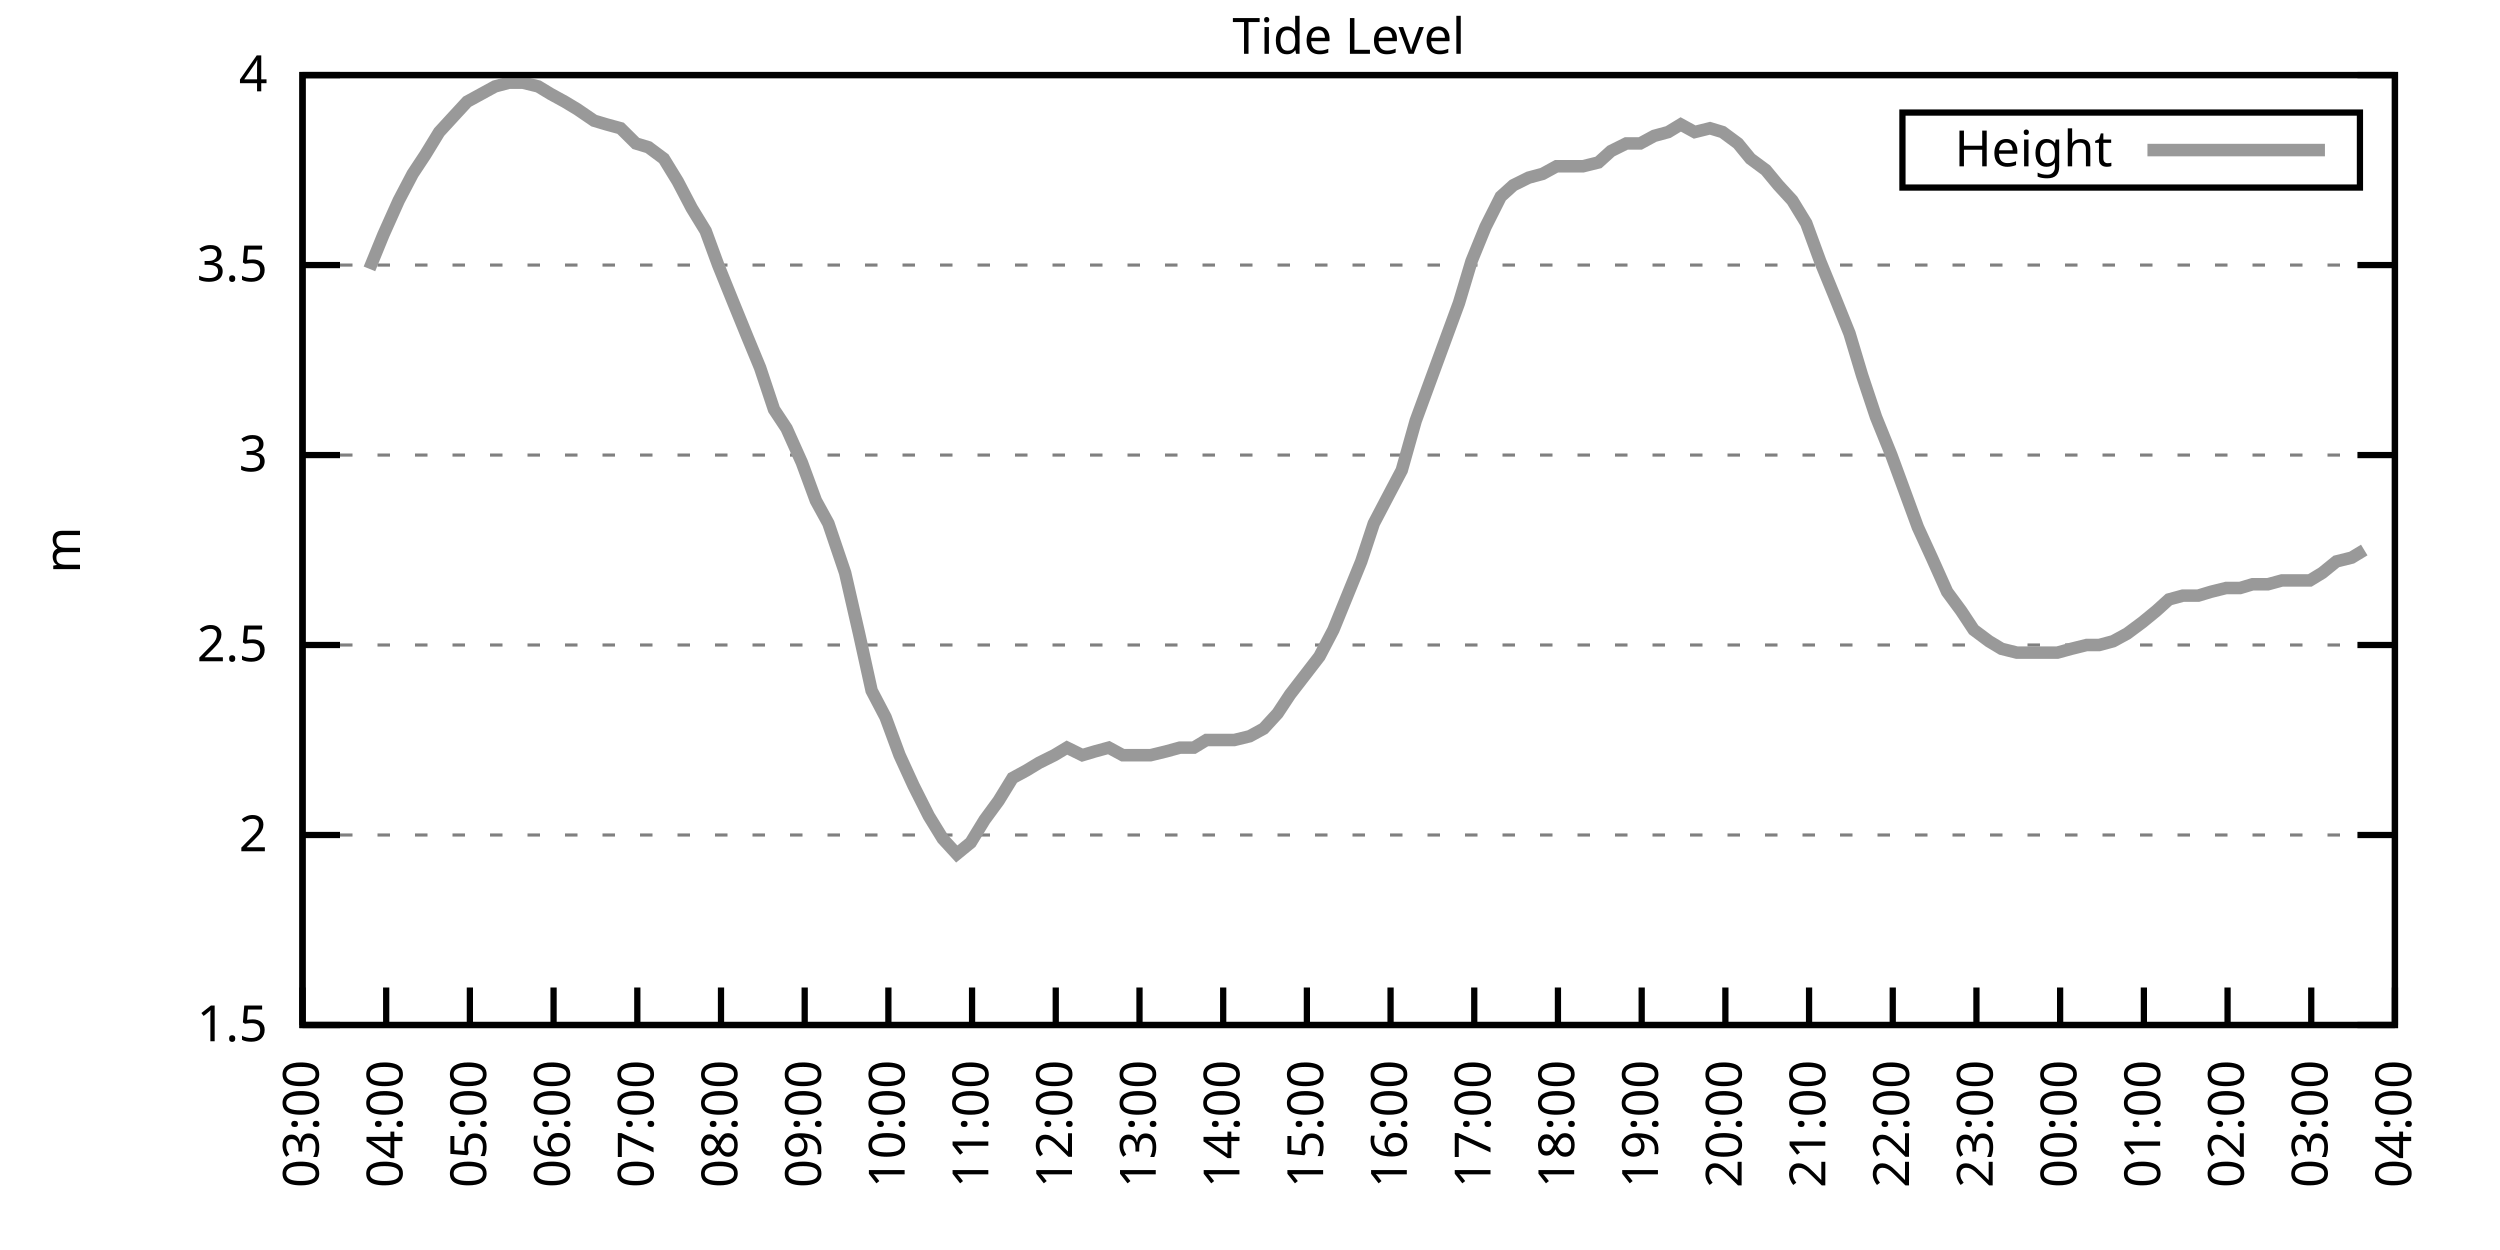
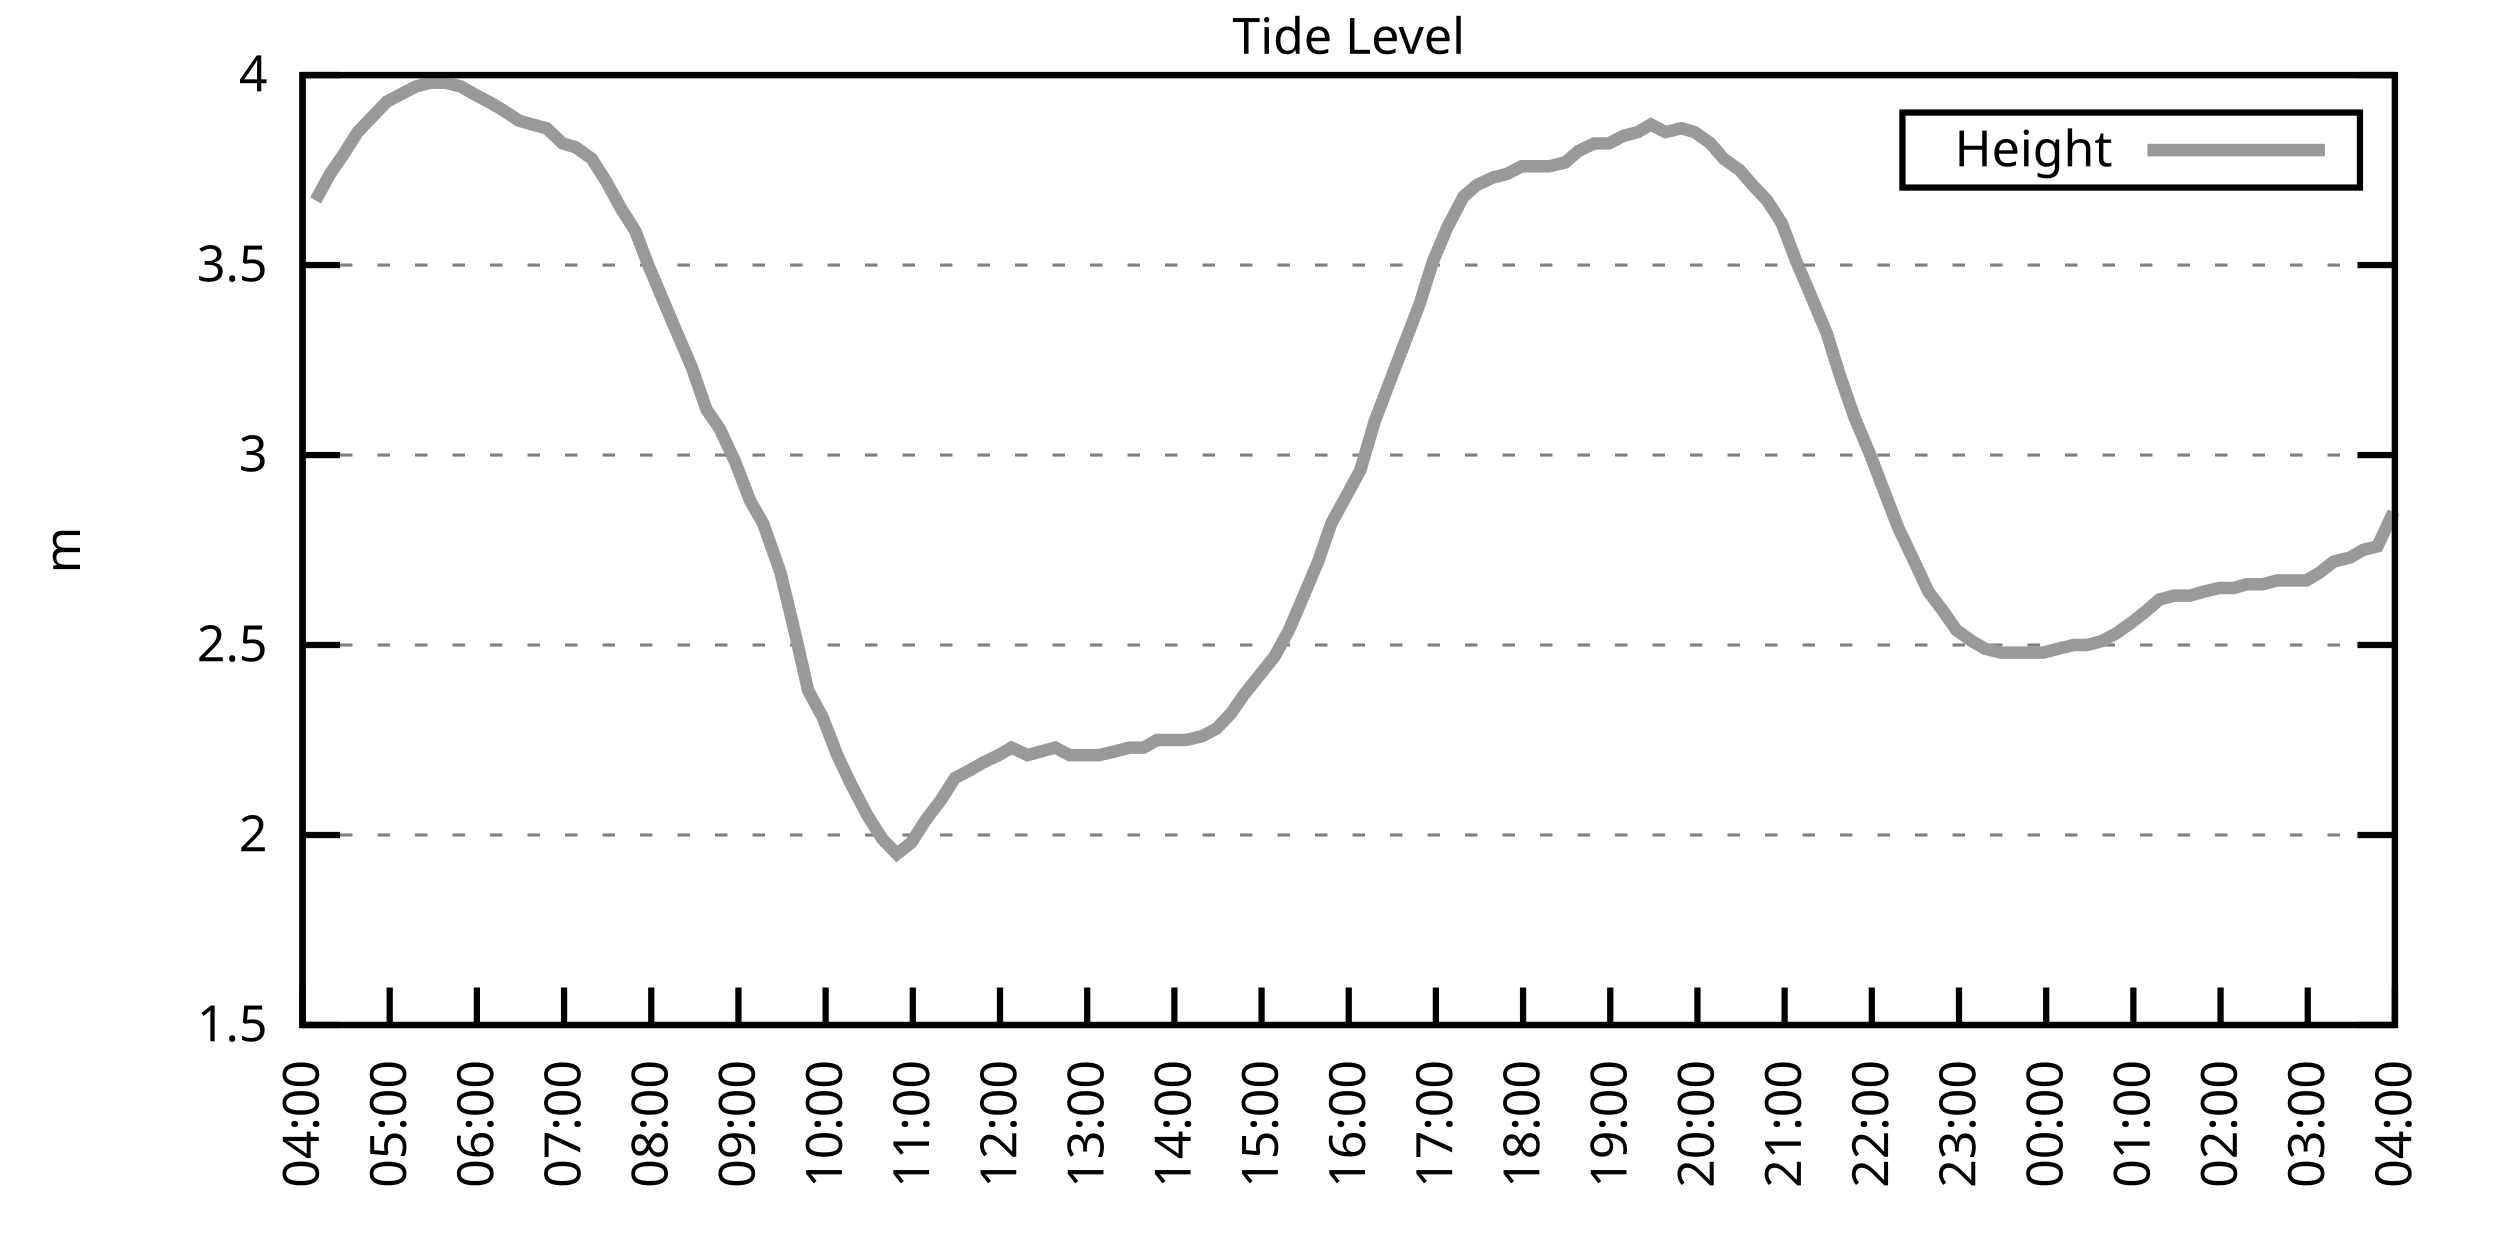
<svg xmlns="http://www.w3.org/2000/svg" xmlns:xlink="http://www.w3.org/1999/xlink" width="400" height="200" viewBox="0 0 400 200">
  <g id="gnuplot_canvas">
    <rect x="0" y="0" width="400" height="200" fill="none" />
    <defs>
      <circle id="gpDot" r="0.5" stroke-width="0.5" stroke="currentColor" />
      <path id="gpPt0" stroke-width="0.333" stroke="currentColor" d="M-1,0 h2 M0,-1 v2" />
      <path id="gpPt1" stroke-width="0.333" stroke="currentColor" d="M-1,-1 L1,1 M1,-1 L-1,1" />
      <path id="gpPt2" stroke-width="0.333" stroke="currentColor" d="M-1,0 L1,0 M0,-1 L0,1 M-1,-1 L1,1 M-1,1 L1,-1" />
      <rect id="gpPt3" stroke-width="0.333" stroke="currentColor" x="-1" y="-1" width="2" height="2" />
      <rect id="gpPt4" stroke-width="0.333" stroke="currentColor" fill="currentColor" x="-1" y="-1" width="2" height="2" />
      <circle id="gpPt5" stroke-width="0.333" stroke="currentColor" cx="0" cy="0" r="1" />
      <use xlink:href="#gpPt5" id="gpPt6" fill="currentColor" stroke="none" />
      <path id="gpPt7" stroke-width="0.333" stroke="currentColor" d="M0,-1.33 L-1.33,0.67 L1.33,0.67 z" />
      <use xlink:href="#gpPt7" id="gpPt8" fill="currentColor" stroke="none" />
      <use xlink:href="#gpPt7" id="gpPt9" stroke="currentColor" transform="rotate(180)" />
      <use xlink:href="#gpPt9" id="gpPt10" fill="currentColor" stroke="none" />
      <use xlink:href="#gpPt3" id="gpPt11" stroke="currentColor" transform="rotate(45)" />
      <use xlink:href="#gpPt11" id="gpPt12" fill="currentColor" stroke="none" />
      <path id="gpPt13" stroke-width="0.333" stroke="currentColor" d="M0,1.330 L1.265,0.411 L0.782,-1.067 L-0.782,-1.076 L-1.265,0.411 z" />
      <use xlink:href="#gpPt13" id="gpPt14" fill="currentColor" stroke="none" />
      <filter id="textbox" filterUnits="objectBoundingBox" x="0" y="0" height="1" width="1">
        <feFlood flood-color="white" flood-opacity="1" result="bgnd" />
        <feComposite in="SourceGraphic" in2="bgnd" operator="atop" />
      </filter>
      <filter id="greybox" filterUnits="objectBoundingBox" x="0" y="0" height="1" width="1">
        <feFlood flood-color="lightgrey" flood-opacity="1" result="grey" />
        <feComposite in="SourceGraphic" in2="grey" operator="atop" />
      </filter>
    </defs>
    <g fill="none" color="white" stroke="currentColor" stroke-width="1.00" stroke-linecap="butt" stroke-linejoin="miter">
</g>
    <g fill="none" color="black" stroke="currentColor" stroke-width="1.00" stroke-linecap="butt" stroke-linejoin="miter">
      <g stroke="none" shape-rendering="crispEdges">
        <polygon fill="rgb(255, 255, 255)" points="48.40,164.00 383.18,164.00 383.18,12.02 48.40,12.02 " />
      </g>
    </g>
    <g fill="none" color="black" stroke="currentColor" stroke-width="1.00" stroke-linecap="butt" stroke-linejoin="miter">
</g>
    <g fill="none" color="black" stroke="black" stroke-width="0.50" stroke-linecap="butt" stroke-linejoin="miter">
</g>
    <g fill="none" color="gray" stroke="currentColor" stroke-width="0.50" stroke-linecap="butt" stroke-linejoin="miter">
      <path stroke="gray" stroke-dasharray="2,4" class="gridline" d="M48.40,164.00 L383.19,164.00  " />
    </g>
    <g fill="none" color="gray" stroke="gray" stroke-width="1.00" stroke-linecap="butt" stroke-linejoin="miter">
</g>
    <g fill="none" color="black" stroke="currentColor" stroke-width="1.00" stroke-linecap="butt" stroke-linejoin="miter">
      <path stroke="black" d="M48.40,164.00 L54.40,164.00 M383.19,164.00 L377.19,164.00  " />
      <g transform="translate(42.80,166.60)" stroke="none" fill="black" font-family="Sans" font-size="8.00" text-anchor="end">
        <text>
          <tspan font-family="Sans"> 1.5</tspan>
        </text>
      </g>
    </g>
    <g fill="none" color="black" stroke="currentColor" stroke-width="1.00" stroke-linecap="butt" stroke-linejoin="miter">
</g>
    <g fill="none" color="black" stroke="black" stroke-width="0.50" stroke-linecap="butt" stroke-linejoin="miter">
</g>
    <g fill="none" color="gray" stroke="currentColor" stroke-width="0.50" stroke-linecap="butt" stroke-linejoin="miter">
      <path stroke="gray" stroke-dasharray="2,4" class="gridline" d="M48.40,133.60 L383.19,133.60  " />
    </g>
    <g fill="none" color="gray" stroke="gray" stroke-width="1.00" stroke-linecap="butt" stroke-linejoin="miter">
</g>
    <g fill="none" color="black" stroke="currentColor" stroke-width="1.00" stroke-linecap="butt" stroke-linejoin="miter">
      <path stroke="black" d="M48.40,133.60 L54.40,133.60 M383.19,133.60 L377.19,133.60  " />
      <g transform="translate(42.80,136.20)" stroke="none" fill="black" font-family="Sans" font-size="8.00" text-anchor="end">
        <text>
          <tspan font-family="Sans"> 2</tspan>
        </text>
      </g>
    </g>
    <g fill="none" color="black" stroke="currentColor" stroke-width="1.00" stroke-linecap="butt" stroke-linejoin="miter">
</g>
    <g fill="none" color="black" stroke="black" stroke-width="0.50" stroke-linecap="butt" stroke-linejoin="miter">
</g>
    <g fill="none" color="gray" stroke="currentColor" stroke-width="0.50" stroke-linecap="butt" stroke-linejoin="miter">
      <path stroke="gray" stroke-dasharray="2,4" class="gridline" d="M48.40,103.20 L383.19,103.20  " />
    </g>
    <g fill="none" color="gray" stroke="gray" stroke-width="1.00" stroke-linecap="butt" stroke-linejoin="miter">
</g>
    <g fill="none" color="black" stroke="currentColor" stroke-width="1.00" stroke-linecap="butt" stroke-linejoin="miter">
      <path stroke="black" d="M48.40,103.20 L54.40,103.20 M383.19,103.20 L377.19,103.20  " />
      <g transform="translate(42.80,105.80)" stroke="none" fill="black" font-family="Sans" font-size="8.00" text-anchor="end">
        <text>
          <tspan font-family="Sans"> 2.5</tspan>
        </text>
      </g>
    </g>
    <g fill="none" color="black" stroke="currentColor" stroke-width="1.00" stroke-linecap="butt" stroke-linejoin="miter">
</g>
    <g fill="none" color="black" stroke="black" stroke-width="0.50" stroke-linecap="butt" stroke-linejoin="miter">
</g>
    <g fill="none" color="gray" stroke="currentColor" stroke-width="0.50" stroke-linecap="butt" stroke-linejoin="miter">
      <path stroke="gray" stroke-dasharray="2,4" class="gridline" d="M48.40,72.81 L383.19,72.81  " />
    </g>
    <g fill="none" color="gray" stroke="gray" stroke-width="1.00" stroke-linecap="butt" stroke-linejoin="miter">
</g>
    <g fill="none" color="black" stroke="currentColor" stroke-width="1.00" stroke-linecap="butt" stroke-linejoin="miter">
      <path stroke="black" d="M48.40,72.81 L54.40,72.81 M383.19,72.81 L377.19,72.81  " />
      <g transform="translate(42.80,75.41)" stroke="none" fill="black" font-family="Sans" font-size="8.00" text-anchor="end">
        <text>
          <tspan font-family="Sans"> 3</tspan>
        </text>
      </g>
    </g>
    <g fill="none" color="black" stroke="currentColor" stroke-width="1.00" stroke-linecap="butt" stroke-linejoin="miter">
</g>
    <g fill="none" color="black" stroke="black" stroke-width="0.50" stroke-linecap="butt" stroke-linejoin="miter">
</g>
    <g fill="none" color="gray" stroke="currentColor" stroke-width="0.50" stroke-linecap="butt" stroke-linejoin="miter">
      <path stroke="gray" stroke-dasharray="2,4" class="gridline" d="M48.40,42.41 L383.19,42.41  " />
    </g>
    <g fill="none" color="gray" stroke="gray" stroke-width="1.00" stroke-linecap="butt" stroke-linejoin="miter">
</g>
    <g fill="none" color="black" stroke="currentColor" stroke-width="1.00" stroke-linecap="butt" stroke-linejoin="miter">
      <path stroke="black" d="M48.40,42.41 L54.40,42.41 M383.19,42.41 L377.19,42.41  " />
      <g transform="translate(42.80,45.01)" stroke="none" fill="black" font-family="Sans" font-size="8.00" text-anchor="end">
        <text>
          <tspan font-family="Sans"> 3.5</tspan>
        </text>
      </g>
    </g>
    <g fill="none" color="black" stroke="currentColor" stroke-width="1.00" stroke-linecap="butt" stroke-linejoin="miter">
</g>
    <g fill="none" color="black" stroke="black" stroke-width="0.50" stroke-linecap="butt" stroke-linejoin="miter">
</g>
    <g fill="none" color="gray" stroke="currentColor" stroke-width="0.50" stroke-linecap="butt" stroke-linejoin="miter">
      <path stroke="gray" stroke-dasharray="2,4" class="gridline" d="M48.40,12.01 L383.19,12.01  " />
    </g>
    <g fill="none" color="gray" stroke="gray" stroke-width="1.00" stroke-linecap="butt" stroke-linejoin="miter">
</g>
    <g fill="none" color="black" stroke="currentColor" stroke-width="1.00" stroke-linecap="butt" stroke-linejoin="miter">
      <path stroke="black" d="M48.40,12.01 L54.40,12.01 M383.19,12.01 L377.19,12.01  " />
      <g transform="translate(42.80,14.61)" stroke="none" fill="black" font-family="Sans" font-size="8.00" text-anchor="end">
        <text>
          <tspan font-family="Sans"> 4</tspan>
        </text>
      </g>
    </g>
    <g fill="none" color="black" stroke="currentColor" stroke-width="1.00" stroke-linecap="butt" stroke-linejoin="miter">
      <path stroke="black" d="M48.40,164.00 L48.40,158.00  " />
      <g transform="translate(51.00,169.60) rotate(270.00)" stroke="none" fill="black" font-family="Sans" font-size="8.00" text-anchor="end">
        <text>
-           <tspan font-family="Sans">03:00</tspan>
-         </text>
-       </g>
-     </g>
-     <g fill="none" color="black" stroke="currentColor" stroke-width="1.00" stroke-linecap="butt" stroke-linejoin="miter">
-       <path stroke="black" d="M61.79,164.00 L61.79,158.00  " />
-       <g transform="translate(64.39,169.60) rotate(270.00)" stroke="none" fill="black" font-family="Sans" font-size="8.00" text-anchor="end">
-         <text>
          <tspan font-family="Sans">04:00</tspan>
        </text>
      </g>
    </g>
    <g fill="none" color="black" stroke="currentColor" stroke-width="1.00" stroke-linecap="butt" stroke-linejoin="miter">
-       <path stroke="black" d="M75.18,164.00 L75.18,158.00  " />
-       <g transform="translate(77.78,169.60) rotate(270.00)" stroke="none" fill="black" font-family="Sans" font-size="8.00" text-anchor="end">
+       <path stroke="black" d="M62.35,164.00 L62.35,158.00  " />
+       <g transform="translate(64.95,169.60) rotate(270.00)" stroke="none" fill="black" font-family="Sans" font-size="8.00" text-anchor="end">
        <text>
          <tspan font-family="Sans">05:00</tspan>
        </text>
      </g>
    </g>
    <g fill="none" color="black" stroke="currentColor" stroke-width="1.00" stroke-linecap="butt" stroke-linejoin="miter">
-       <path stroke="black" d="M88.57,164.00 L88.57,158.00  " />
-       <g transform="translate(91.17,169.60) rotate(270.00)" stroke="none" fill="black" font-family="Sans" font-size="8.00" text-anchor="end">
+       <path stroke="black" d="M76.30,164.00 L76.30,158.00  " />
+       <g transform="translate(78.90,169.60) rotate(270.00)" stroke="none" fill="black" font-family="Sans" font-size="8.00" text-anchor="end">
        <text>
          <tspan font-family="Sans">06:00</tspan>
        </text>
      </g>
    </g>
    <g fill="none" color="black" stroke="currentColor" stroke-width="1.00" stroke-linecap="butt" stroke-linejoin="miter">
-       <path stroke="black" d="M101.97,164.00 L101.97,158.00  " />
-       <g transform="translate(104.57,169.60) rotate(270.00)" stroke="none" fill="black" font-family="Sans" font-size="8.00" text-anchor="end">
+       <path stroke="black" d="M90.25,164.00 L90.25,158.00  " />
+       <g transform="translate(92.85,169.60) rotate(270.00)" stroke="none" fill="black" font-family="Sans" font-size="8.00" text-anchor="end">
        <text>
          <tspan font-family="Sans">07:00</tspan>
        </text>
      </g>
    </g>
    <g fill="none" color="black" stroke="currentColor" stroke-width="1.00" stroke-linecap="butt" stroke-linejoin="miter">
-       <path stroke="black" d="M115.36,164.00 L115.36,158.00  " />
-       <g transform="translate(117.96,169.60) rotate(270.00)" stroke="none" fill="black" font-family="Sans" font-size="8.00" text-anchor="end">
+       <path stroke="black" d="M104.20,164.00 L104.20,158.00  " />
+       <g transform="translate(106.80,169.60) rotate(270.00)" stroke="none" fill="black" font-family="Sans" font-size="8.00" text-anchor="end">
        <text>
          <tspan font-family="Sans">08:00</tspan>
        </text>
      </g>
    </g>
    <g fill="none" color="black" stroke="currentColor" stroke-width="1.00" stroke-linecap="butt" stroke-linejoin="miter">
-       <path stroke="black" d="M128.75,164.00 L128.75,158.00  " />
-       <g transform="translate(131.35,169.60) rotate(270.00)" stroke="none" fill="black" font-family="Sans" font-size="8.00" text-anchor="end">
+       <path stroke="black" d="M118.15,164.00 L118.15,158.00  " />
+       <g transform="translate(120.75,169.60) rotate(270.00)" stroke="none" fill="black" font-family="Sans" font-size="8.00" text-anchor="end">
        <text>
          <tspan font-family="Sans">09:00</tspan>
        </text>
      </g>
    </g>
    <g fill="none" color="black" stroke="currentColor" stroke-width="1.00" stroke-linecap="butt" stroke-linejoin="miter">
-       <path stroke="black" d="M142.14,164.00 L142.14,158.00  " />
-       <g transform="translate(144.74,169.60) rotate(270.00)" stroke="none" fill="black" font-family="Sans" font-size="8.00" text-anchor="end">
+       <path stroke="black" d="M132.10,164.00 L132.10,158.00  " />
+       <g transform="translate(134.70,169.60) rotate(270.00)" stroke="none" fill="black" font-family="Sans" font-size="8.00" text-anchor="end">
        <text>
          <tspan font-family="Sans">10:00</tspan>
        </text>
      </g>
    </g>
    <g fill="none" color="black" stroke="currentColor" stroke-width="1.00" stroke-linecap="butt" stroke-linejoin="miter">
-       <path stroke="black" d="M155.53,164.00 L155.53,158.00  " />
-       <g transform="translate(158.13,169.60) rotate(270.00)" stroke="none" fill="black" font-family="Sans" font-size="8.00" text-anchor="end">
+       <path stroke="black" d="M146.05,164.00 L146.05,158.00  " />
+       <g transform="translate(148.65,169.60) rotate(270.00)" stroke="none" fill="black" font-family="Sans" font-size="8.00" text-anchor="end">
        <text>
          <tspan font-family="Sans">11:00</tspan>
        </text>
      </g>
    </g>
    <g fill="none" color="black" stroke="currentColor" stroke-width="1.00" stroke-linecap="butt" stroke-linejoin="miter">
-       <path stroke="black" d="M168.92,164.00 L168.92,158.00  " />
-       <g transform="translate(171.52,169.60) rotate(270.00)" stroke="none" fill="black" font-family="Sans" font-size="8.00" text-anchor="end">
+       <path stroke="black" d="M160.00,164.00 L160.00,158.00  " />
+       <g transform="translate(162.60,169.60) rotate(270.00)" stroke="none" fill="black" font-family="Sans" font-size="8.00" text-anchor="end">
        <text>
          <tspan font-family="Sans">12:00</tspan>
        </text>
      </g>
    </g>
    <g fill="none" color="black" stroke="currentColor" stroke-width="1.00" stroke-linecap="butt" stroke-linejoin="miter">
-       <path stroke="black" d="M182.32,164.00 L182.32,158.00  " />
-       <g transform="translate(184.92,169.60) rotate(270.00)" stroke="none" fill="black" font-family="Sans" font-size="8.00" text-anchor="end">
+       <path stroke="black" d="M173.95,164.00 L173.95,158.00  " />
+       <g transform="translate(176.55,169.60) rotate(270.00)" stroke="none" fill="black" font-family="Sans" font-size="8.00" text-anchor="end">
        <text>
          <tspan font-family="Sans">13:00</tspan>
        </text>
      </g>
    </g>
    <g fill="none" color="black" stroke="currentColor" stroke-width="1.00" stroke-linecap="butt" stroke-linejoin="miter">
-       <path stroke="black" d="M195.71,164.00 L195.71,158.00  " />
-       <g transform="translate(198.31,169.60) rotate(270.00)" stroke="none" fill="black" font-family="Sans" font-size="8.00" text-anchor="end">
+       <path stroke="black" d="M187.90,164.00 L187.90,158.00  " />
+       <g transform="translate(190.50,169.60) rotate(270.00)" stroke="none" fill="black" font-family="Sans" font-size="8.00" text-anchor="end">
        <text>
          <tspan font-family="Sans">14:00</tspan>
        </text>
      </g>
    </g>
    <g fill="none" color="black" stroke="currentColor" stroke-width="1.00" stroke-linecap="butt" stroke-linejoin="miter">
-       <path stroke="black" d="M209.10,164.00 L209.10,158.00  " />
-       <g transform="translate(211.70,169.60) rotate(270.00)" stroke="none" fill="black" font-family="Sans" font-size="8.00" text-anchor="end">
+       <path stroke="black" d="M201.85,164.00 L201.85,158.00  " />
+       <g transform="translate(204.45,169.60) rotate(270.00)" stroke="none" fill="black" font-family="Sans" font-size="8.00" text-anchor="end">
        <text>
          <tspan font-family="Sans">15:00</tspan>
        </text>
      </g>
    </g>
    <g fill="none" color="black" stroke="currentColor" stroke-width="1.00" stroke-linecap="butt" stroke-linejoin="miter">
-       <path stroke="black" d="M222.49,164.00 L222.49,158.00  " />
-       <g transform="translate(225.09,169.60) rotate(270.00)" stroke="none" fill="black" font-family="Sans" font-size="8.00" text-anchor="end">
+       <path stroke="black" d="M215.80,164.00 L215.80,158.00  " />
+       <g transform="translate(218.40,169.60) rotate(270.00)" stroke="none" fill="black" font-family="Sans" font-size="8.00" text-anchor="end">
        <text>
          <tspan font-family="Sans">16:00</tspan>
        </text>
      </g>
    </g>
    <g fill="none" color="black" stroke="currentColor" stroke-width="1.00" stroke-linecap="butt" stroke-linejoin="miter">
-       <path stroke="black" d="M235.88,164.00 L235.88,158.00  " />
-       <g transform="translate(238.48,169.60) rotate(270.00)" stroke="none" fill="black" font-family="Sans" font-size="8.00" text-anchor="end">
+       <path stroke="black" d="M229.74,164.00 L229.74,158.00  " />
+       <g transform="translate(232.34,169.60) rotate(270.00)" stroke="none" fill="black" font-family="Sans" font-size="8.00" text-anchor="end">
        <text>
          <tspan font-family="Sans">17:00</tspan>
        </text>
      </g>
    </g>
    <g fill="none" color="black" stroke="currentColor" stroke-width="1.00" stroke-linecap="butt" stroke-linejoin="miter">
-       <path stroke="black" d="M249.27,164.00 L249.27,158.00  " />
-       <g transform="translate(251.87,169.60) rotate(270.00)" stroke="none" fill="black" font-family="Sans" font-size="8.00" text-anchor="end">
+       <path stroke="black" d="M243.69,164.00 L243.69,158.00  " />
+       <g transform="translate(246.29,169.60) rotate(270.00)" stroke="none" fill="black" font-family="Sans" font-size="8.00" text-anchor="end">
        <text>
          <tspan font-family="Sans">18:00</tspan>
        </text>
      </g>
    </g>
    <g fill="none" color="black" stroke="currentColor" stroke-width="1.00" stroke-linecap="butt" stroke-linejoin="miter">
-       <path stroke="black" d="M262.67,164.00 L262.67,158.00  " />
-       <g transform="translate(265.27,169.60) rotate(270.00)" stroke="none" fill="black" font-family="Sans" font-size="8.00" text-anchor="end">
+       <path stroke="black" d="M257.64,164.00 L257.64,158.00  " />
+       <g transform="translate(260.24,169.60) rotate(270.00)" stroke="none" fill="black" font-family="Sans" font-size="8.00" text-anchor="end">
        <text>
          <tspan font-family="Sans">19:00</tspan>
        </text>
      </g>
    </g>
    <g fill="none" color="black" stroke="currentColor" stroke-width="1.00" stroke-linecap="butt" stroke-linejoin="miter">
-       <path stroke="black" d="M276.06,164.00 L276.06,158.00  " />
-       <g transform="translate(278.66,169.60) rotate(270.00)" stroke="none" fill="black" font-family="Sans" font-size="8.00" text-anchor="end">
+       <path stroke="black" d="M271.59,164.00 L271.59,158.00  " />
+       <g transform="translate(274.19,169.60) rotate(270.00)" stroke="none" fill="black" font-family="Sans" font-size="8.00" text-anchor="end">
        <text>
          <tspan font-family="Sans">20:00</tspan>
        </text>
      </g>
    </g>
    <g fill="none" color="black" stroke="currentColor" stroke-width="1.00" stroke-linecap="butt" stroke-linejoin="miter">
-       <path stroke="black" d="M289.45,164.00 L289.45,158.00  " />
-       <g transform="translate(292.05,169.60) rotate(270.00)" stroke="none" fill="black" font-family="Sans" font-size="8.00" text-anchor="end">
+       <path stroke="black" d="M285.54,164.00 L285.54,158.00  " />
+       <g transform="translate(288.14,169.60) rotate(270.00)" stroke="none" fill="black" font-family="Sans" font-size="8.00" text-anchor="end">
        <text>
          <tspan font-family="Sans">21:00</tspan>
        </text>
      </g>
    </g>
    <g fill="none" color="black" stroke="currentColor" stroke-width="1.00" stroke-linecap="butt" stroke-linejoin="miter">
-       <path stroke="black" d="M302.84,164.00 L302.84,158.00  " />
-       <g transform="translate(305.44,169.60) rotate(270.00)" stroke="none" fill="black" font-family="Sans" font-size="8.00" text-anchor="end">
+       <path stroke="black" d="M299.49,164.00 L299.49,158.00  " />
+       <g transform="translate(302.09,169.60) rotate(270.00)" stroke="none" fill="black" font-family="Sans" font-size="8.00" text-anchor="end">
        <text>
          <tspan font-family="Sans">22:00</tspan>
        </text>
      </g>
    </g>
    <g fill="none" color="black" stroke="currentColor" stroke-width="1.00" stroke-linecap="butt" stroke-linejoin="miter">
-       <path stroke="black" d="M316.23,164.00 L316.23,158.00  " />
-       <g transform="translate(318.83,169.60) rotate(270.00)" stroke="none" fill="black" font-family="Sans" font-size="8.00" text-anchor="end">
+       <path stroke="black" d="M313.44,164.00 L313.44,158.00  " />
+       <g transform="translate(316.04,169.60) rotate(270.00)" stroke="none" fill="black" font-family="Sans" font-size="8.00" text-anchor="end">
        <text>
          <tspan font-family="Sans">23:00</tspan>
        </text>
      </g>
    </g>
    <g fill="none" color="black" stroke="currentColor" stroke-width="1.00" stroke-linecap="butt" stroke-linejoin="miter">
-       <path stroke="black" d="M329.62,164.00 L329.62,158.00  " />
-       <g transform="translate(332.22,169.60) rotate(270.00)" stroke="none" fill="black" font-family="Sans" font-size="8.00" text-anchor="end">
+       <path stroke="black" d="M327.39,164.00 L327.39,158.00  " />
+       <g transform="translate(329.99,169.60) rotate(270.00)" stroke="none" fill="black" font-family="Sans" font-size="8.00" text-anchor="end">
        <text>
          <tspan font-family="Sans">00:00</tspan>
        </text>
      </g>
    </g>
    <g fill="none" color="black" stroke="currentColor" stroke-width="1.00" stroke-linecap="butt" stroke-linejoin="miter">
-       <path stroke="black" d="M343.02,164.00 L343.02,158.00  " />
-       <g transform="translate(345.62,169.60) rotate(270.00)" stroke="none" fill="black" font-family="Sans" font-size="8.00" text-anchor="end">
+       <path stroke="black" d="M341.34,164.00 L341.34,158.00  " />
+       <g transform="translate(343.94,169.60) rotate(270.00)" stroke="none" fill="black" font-family="Sans" font-size="8.00" text-anchor="end">
        <text>
          <tspan font-family="Sans">01:00</tspan>
        </text>
      </g>
    </g>
    <g fill="none" color="black" stroke="currentColor" stroke-width="1.00" stroke-linecap="butt" stroke-linejoin="miter">
-       <path stroke="black" d="M356.41,164.00 L356.41,158.00  " />
-       <g transform="translate(359.01,169.60) rotate(270.00)" stroke="none" fill="black" font-family="Sans" font-size="8.00" text-anchor="end">
+       <path stroke="black" d="M355.29,164.00 L355.29,158.00  " />
+       <g transform="translate(357.89,169.60) rotate(270.00)" stroke="none" fill="black" font-family="Sans" font-size="8.00" text-anchor="end">
        <text>
          <tspan font-family="Sans">02:00</tspan>
        </text>
      </g>
    </g>
    <g fill="none" color="black" stroke="currentColor" stroke-width="1.00" stroke-linecap="butt" stroke-linejoin="miter">
-       <path stroke="black" d="M369.80,164.00 L369.80,158.00  " />
-       <g transform="translate(372.40,169.60) rotate(270.00)" stroke="none" fill="black" font-family="Sans" font-size="8.00" text-anchor="end">
+       <path stroke="black" d="M369.24,164.00 L369.24,158.00  " />
+       <g transform="translate(371.84,169.60) rotate(270.00)" stroke="none" fill="black" font-family="Sans" font-size="8.00" text-anchor="end">
        <text>
          <tspan font-family="Sans">03:00</tspan>
        </text>
      </g>
    </g>
    <g fill="none" color="black" stroke="currentColor" stroke-width="1.00" stroke-linecap="butt" stroke-linejoin="miter">
      <path stroke="black" d="M383.19,164.00 L383.19,158.00  " />
      <g transform="translate(385.79,169.60) rotate(270.00)" stroke="none" fill="black" font-family="Sans" font-size="8.00" text-anchor="end">
        <text>
          <tspan font-family="Sans">04:00</tspan>
        </text>
      </g>
    </g>
    <g fill="none" color="black" stroke="currentColor" stroke-width="1.00" stroke-linecap="butt" stroke-linejoin="miter">
</g>
    <g fill="none" color="black" stroke="currentColor" stroke-width="1.00" stroke-linecap="butt" stroke-linejoin="miter">
      <path stroke="black" d="M48.40,12.01 L48.40,164.00 L383.19,164.00 L383.19,12.01 L48.40,12.01 Z  " />
    </g>
    <g fill="none" color="black" stroke="currentColor" stroke-width="1.00" stroke-linecap="butt" stroke-linejoin="miter">
</g>
    <g fill="none" color="black" stroke="currentColor" stroke-width="1.00" stroke-linecap="butt" stroke-linejoin="miter">
      <path stroke="black" d="M304.39,30.01 L304.39,18.01 L377.59,18.01 L377.59,30.01 L304.39,30.01 Z  " />
    </g>
    <g id="Tide_level_plot_1">
      <g fill="none" color="white" stroke="black" stroke-width="2.00" stroke-linecap="butt" stroke-linejoin="miter">
</g>
      <g fill="none" color="black" stroke="currentColor" stroke-width="2.00" stroke-linecap="butt" stroke-linejoin="miter">
        <g transform="translate(337.99,26.61)" stroke="none" fill="black" font-family="Sans" font-size="8.00" text-anchor="end">
          <text>
            <tspan font-family="Sans">Height</tspan>
          </text>
        </g>
      </g>
      <g fill="none" color="black" stroke="currentColor" stroke-width="2.00" stroke-linecap="butt" stroke-linejoin="miter">
-         <path stroke="rgb(153, 153, 153)" d="M343.59,24.01 L371.99,24.01 M59.11,43.02 L61.35,37.54 L63.80,32.07 L66.03,27.82 L68.04,24.78 L70.27,21.13   L72.50,18.70 L74.74,16.27 L76.97,15.05 L79.20,13.83 L81.43,13.23 L83.66,13.23 L86.12,13.83 L88.13,15.05   L90.36,16.27 L92.37,17.48 L95.05,19.31 L97.06,19.91 L99.29,20.52 L101.74,22.95 L103.75,23.56 L106.21,25.39   L108.44,29.03 L110.67,33.29 L112.90,36.94 L114.91,42.41 L117.37,48.49 L119.60,53.96 L121.61,58.82 L123.84,65.51   L125.85,68.55 L128.30,74.02 L130.54,80.10 L132.54,83.75 L135.22,91.65 L137.45,101.38 L139.46,110.50 L141.69,114.76   L143.93,120.83 L146.16,125.70 L148.61,130.56 L150.85,134.21 L153.08,136.64 L155.31,134.82 L157.54,131.17 L159.77,128.13   L162.01,124.48 L164.24,123.27 L166.25,122.05 L168.70,120.83 L170.71,119.62 L173.17,120.83 L175.17,120.23 L177.41,119.62   L179.64,120.83 L182.09,120.83 L184.10,120.83 L186.56,120.23 L188.79,119.62 L191.02,119.62 L193.03,118.40 L195.26,118.40   L197.49,118.40 L199.95,117.80 L202.18,116.58 L204.41,114.15 L206.42,111.11 L211.11,105.03 L213.34,100.77 L215.57,95.30   L217.80,89.83 L219.81,83.75 L222.04,79.49 L224.28,75.24 L226.51,67.33 L228.74,61.25 L230.97,55.18 L233.43,48.49   L235.44,41.80 L237.67,36.33 L240.12,31.46 L242.13,29.64 L244.59,28.42 L246.82,27.82 L249.05,26.60 L251.06,26.60   L253.29,26.60 L255.75,25.99 L257.76,24.17 L260.21,22.95 L262.44,22.95 L264.67,21.74 L266.91,21.13 L268.92,19.91   L271.15,21.13 L273.60,20.52 L275.61,21.13 L278.07,22.95 L280.07,25.39 L282.53,27.21 L284.54,29.64 L286.77,32.07   L289.00,35.72 L291.23,41.80 L293.47,47.27 L295.92,53.35 L297.93,60.04 L300.16,66.73 L302.62,72.81 L304.63,78.28   L306.86,84.36 L309.09,89.22 L311.54,94.69 L313.78,97.73 L315.79,100.77 L318.24,102.60 L320.25,103.81 L322.70,104.42   L324.71,104.42 L326.95,104.42 L329.18,104.42 L331.41,103.81 L333.86,103.20 L335.87,103.20 L338.10,102.60 L340.34,101.38   L342.79,99.56 L345.02,97.73 L347.03,95.91 L349.26,95.30 L351.72,95.30 L353.73,94.69 L356.18,94.08 L358.42,94.08   L360.42,93.48 L362.88,93.48 L365.11,92.87 L367.34,92.87 L369.58,92.87 L371.58,91.65 L373.82,89.83 L376.27,89.22   L378.28,88.00  " />
+         <path stroke="rgb(153, 153, 153)" d="M343.59,24.01 L371.99,24.01 M50.49,32.07 L52.82,27.82 L54.91,24.78 L57.23,21.13 L59.56,18.70 L61.88,16.27   L64.21,15.05 L66.53,13.83 L68.86,13.23 L71.18,13.23 L73.74,13.83 L75.83,15.05 L78.16,16.27 L80.25,17.48   L83.04,19.31 L85.13,19.91 L87.46,20.52 L90.02,22.95 L92.11,23.56 L94.67,25.39 L96.99,29.03 L99.32,33.29   L101.64,36.94 L103.73,42.41 L106.29,48.49 L108.62,53.96 L110.71,58.82 L113.03,65.51 L115.13,68.55 L117.68,74.02   L120.01,80.10 L122.10,83.75 L124.89,91.65 L127.22,101.38 L129.31,110.50 L131.63,114.76 L133.96,120.83 L136.28,125.70   L138.84,130.56 L141.16,134.21 L143.49,136.64 L145.81,134.82 L148.14,131.17 L150.46,128.13 L152.79,124.48 L155.11,123.27   L157.21,122.05 L159.76,120.83 L161.86,119.62 L164.41,120.83 L166.51,120.23 L168.83,119.62 L171.16,120.83 L173.71,120.83   L175.81,120.83 L178.36,120.23 L180.69,119.62 L183.01,119.62 L185.11,118.40 L187.43,118.40 L189.76,118.40 L192.31,117.80   L194.64,116.58 L196.96,114.15 L199.06,111.11 L203.94,105.03 L206.26,100.77 L208.59,95.30 L210.91,89.83 L213.01,83.75   L215.33,79.49 L217.65,75.24 L219.98,67.33 L222.30,61.25 L224.63,55.18 L227.19,48.49 L229.28,41.80 L231.60,36.33   L234.16,31.46 L236.25,29.64 L238.81,28.42 L241.14,27.82 L243.46,26.60 L245.55,26.60 L247.88,26.60 L250.44,25.99   L252.53,24.17 L255.09,22.95 L257.41,22.95 L259.74,21.74 L262.06,21.13 L264.15,19.91 L266.48,21.13 L269.04,20.52   L271.13,21.13 L273.69,22.95 L275.78,25.39 L278.34,27.21 L280.43,29.64 L282.75,32.07 L285.08,35.72 L287.40,41.80   L289.73,47.27 L292.29,53.35 L294.38,60.04 L296.70,66.73 L299.26,72.81 L301.35,78.28 L303.68,84.36 L306.00,89.22   L308.56,94.69 L310.88,97.73 L312.98,100.77 L315.53,102.60 L317.63,103.81 L320.18,104.42 L322.28,104.42 L324.60,104.42   L326.93,104.42 L329.25,103.81 L331.81,103.20 L333.90,103.20 L336.23,102.60 L338.55,101.38 L341.11,99.56 L343.43,97.73   L345.53,95.91 L347.85,95.30 L350.41,95.30 L352.50,94.69 L355.06,94.08 L357.38,94.08 L359.48,93.48 L362.03,93.48   L364.36,92.87 L366.68,92.87 L369.01,92.87 L371.10,91.65 L373.43,89.83 L375.98,89.22 L378.08,88.00 L380.40,87.40   L382.96,81.93  " />
      </g>
    </g>
    <g fill="none" color="black" stroke="currentColor" stroke-width="2.00" stroke-linecap="butt" stroke-linejoin="miter">
</g>
    <g fill="none" color="black" stroke="black" stroke-width="1.00" stroke-linecap="butt" stroke-linejoin="miter">
</g>
    <g fill="none" color="black" stroke="currentColor" stroke-width="1.00" stroke-linecap="butt" stroke-linejoin="miter">
      <path stroke="black" d="M48.40,12.01 L48.40,164.00 L383.19,164.00 L383.19,12.01 L48.40,12.01 Z  " />
      <g transform="translate(12.80,88.01) rotate(270.00)" stroke="none" fill="black" font-family="Sans" font-size="8.00" text-anchor="middle">
        <text>
          <tspan font-family="Sans">m</tspan>
        </text>
      </g>
    </g>
    <g fill="none" color="black" stroke="currentColor" stroke-width="1.00" stroke-linecap="butt" stroke-linejoin="miter">
</g>
    <g fill="none" color="black" stroke="currentColor" stroke-width="1.00" stroke-linecap="butt" stroke-linejoin="miter">
      <g transform="translate(215.79,8.61)" stroke="none" fill="black" font-family="Sans" font-size="8.00" text-anchor="middle">
        <text>
          <tspan font-family="Sans">Tide Level</tspan>
        </text>
      </g>
    </g>
    <g fill="none" color="black" stroke="currentColor" stroke-width="1.00" stroke-linecap="butt" stroke-linejoin="miter">
</g>
  </g>
</svg>
